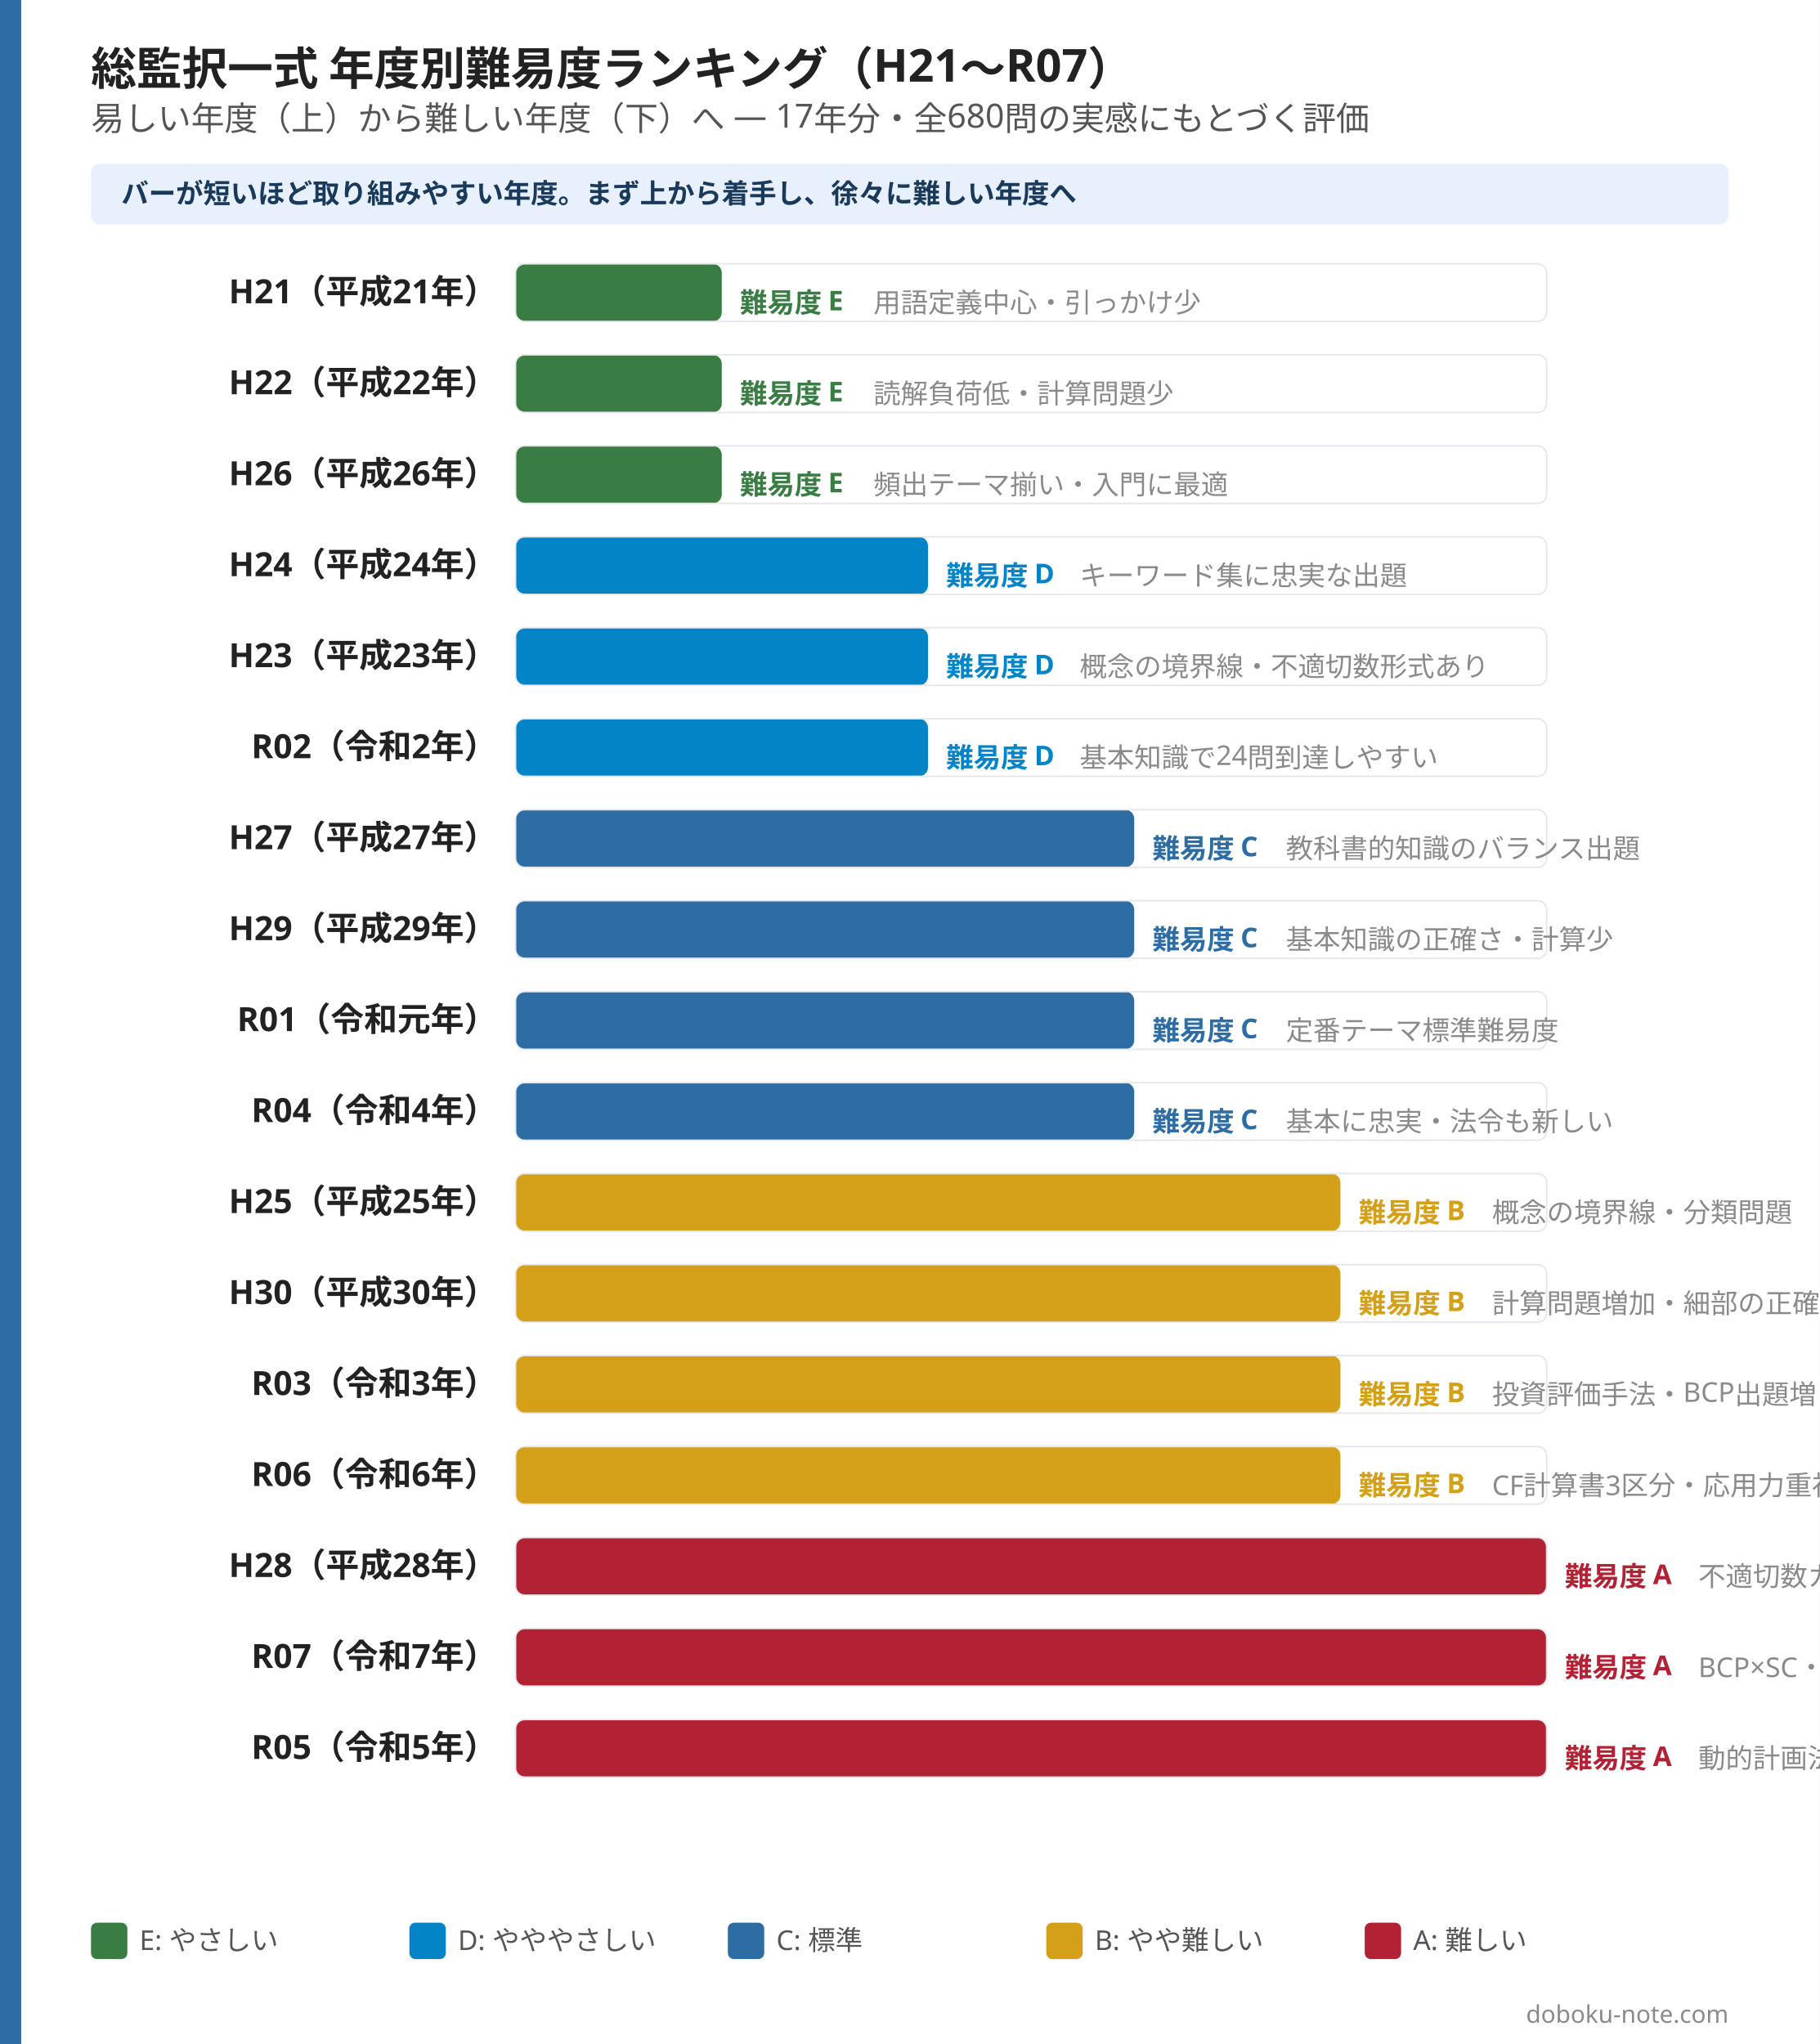
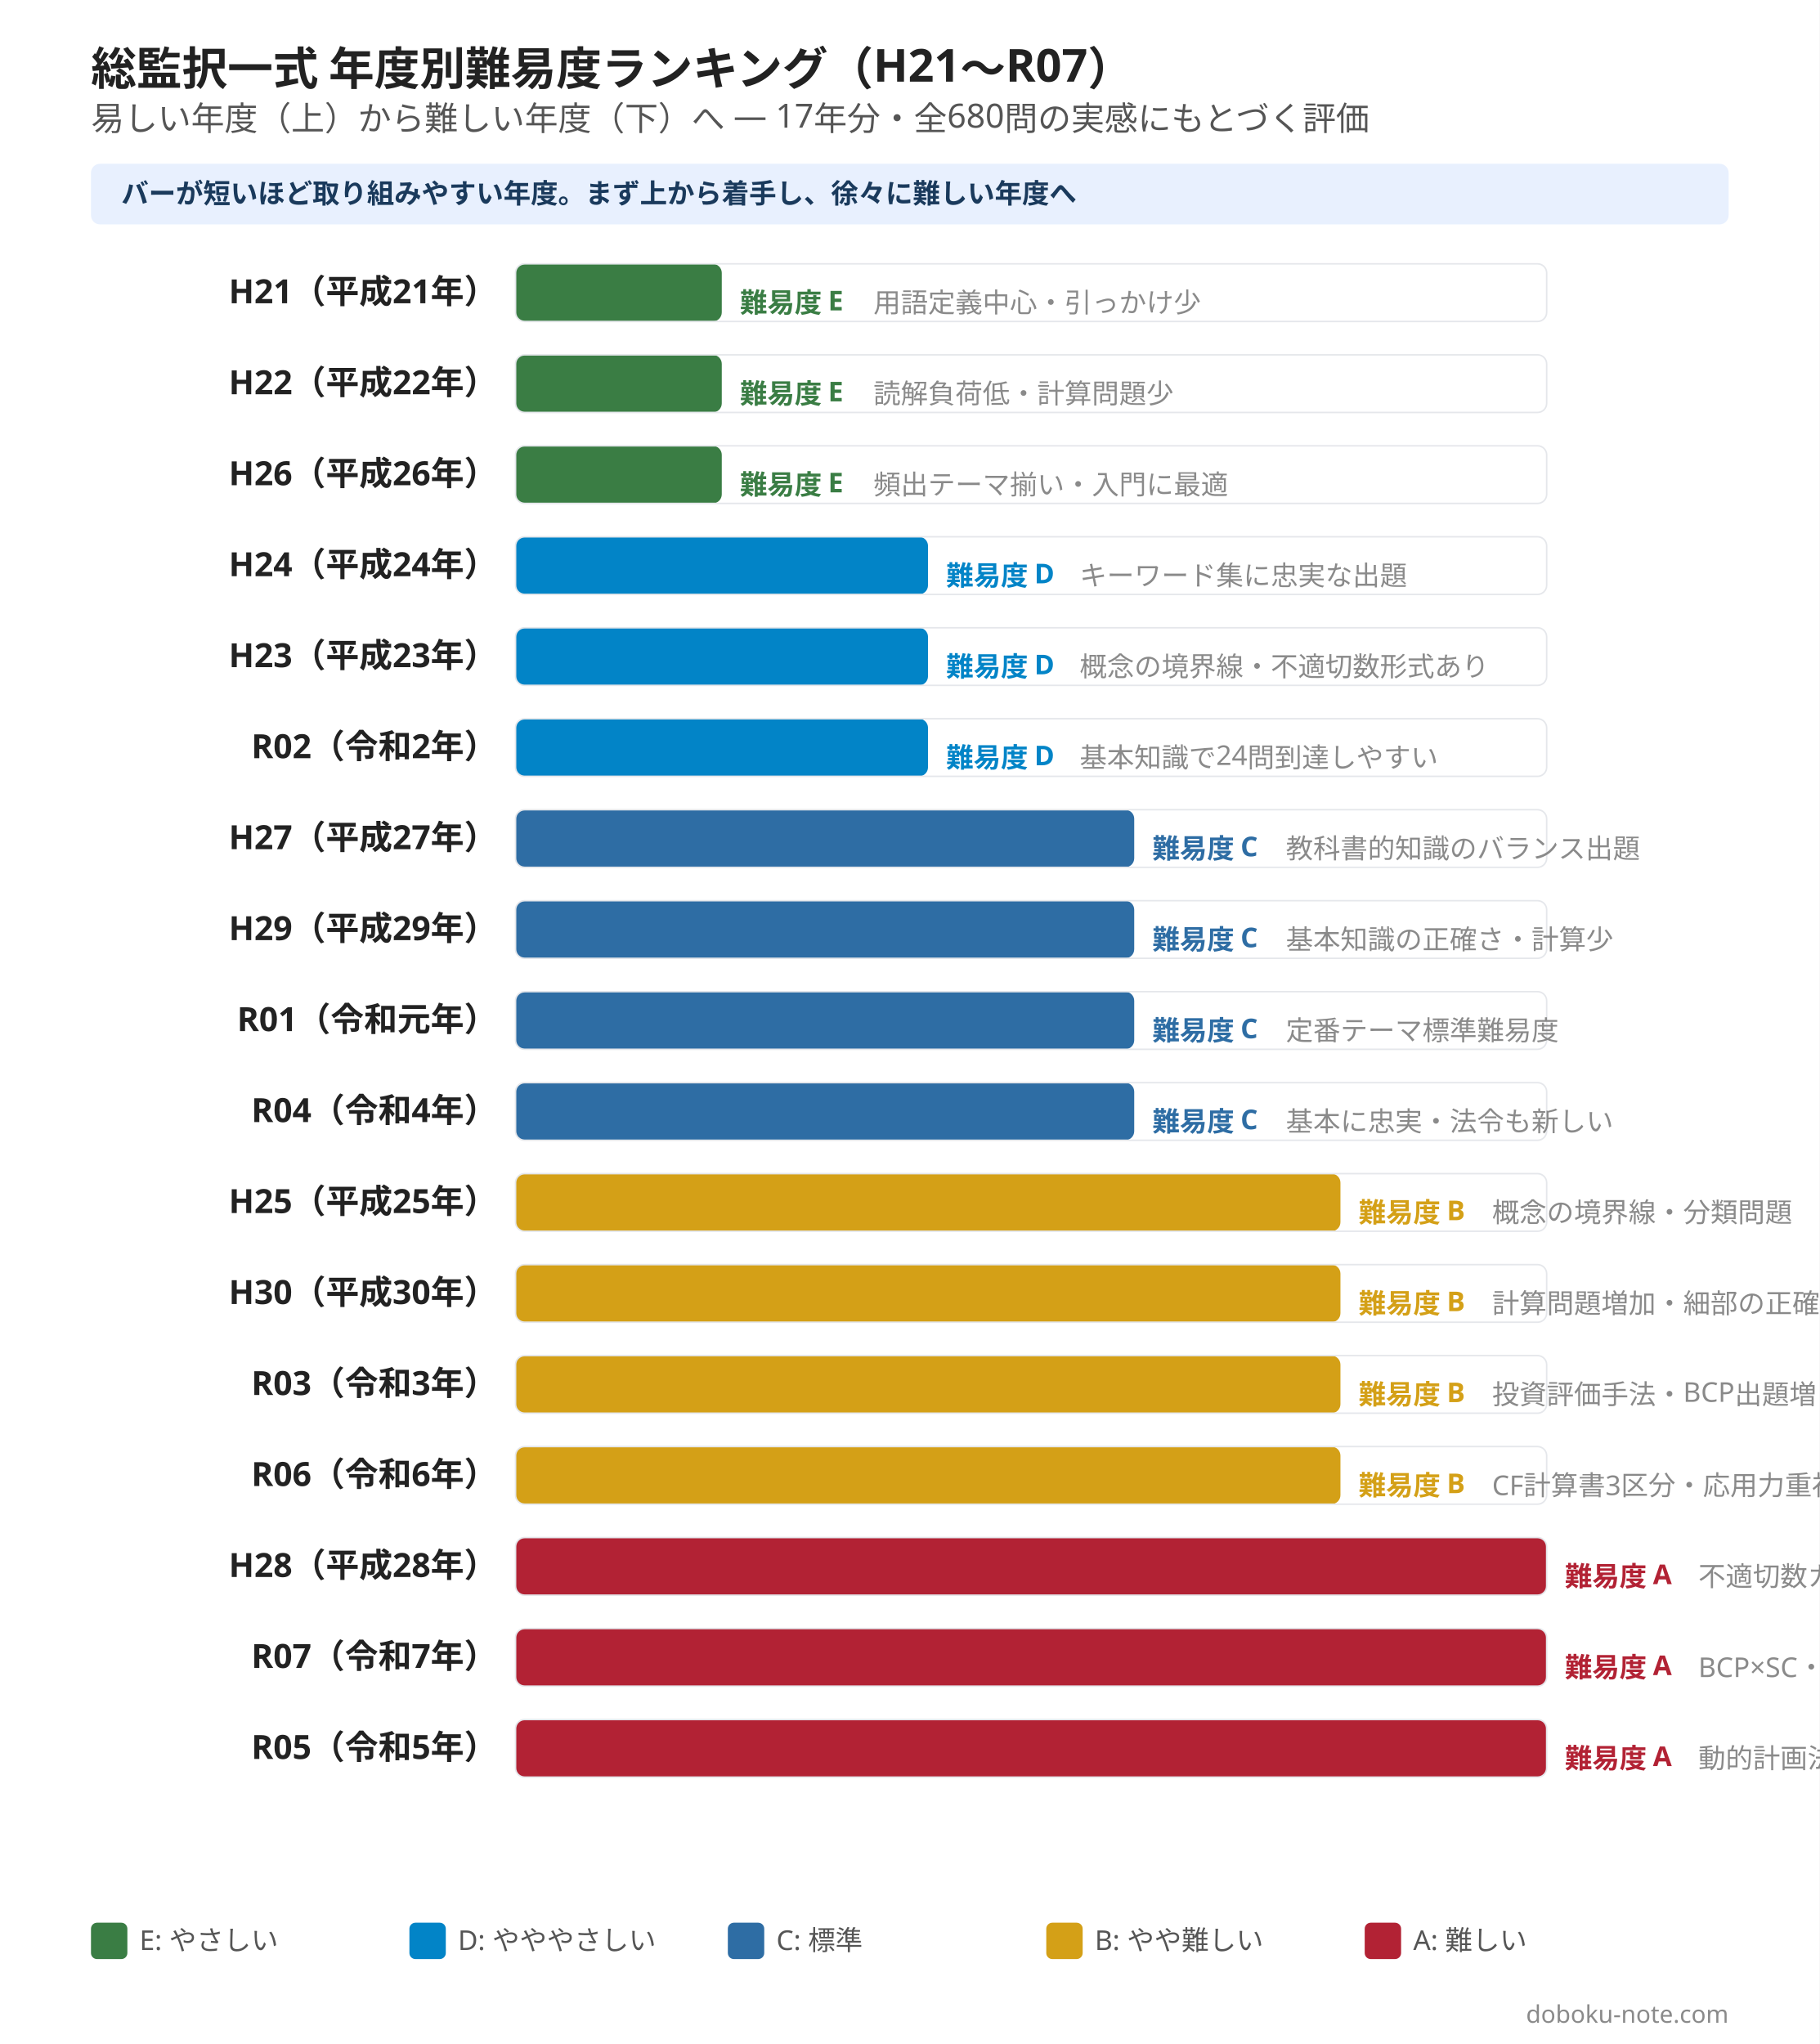
<svg xmlns="http://www.w3.org/2000/svg" width="1200" height="1348" viewBox="0 0 1200 1348">
  <rect width="1200" height="1348" fill="#ffffff" />
-   <rect x="0" y="0" width="14" height="1348" fill="#2e6da4" />
  <text x="60" y="56" font-family="Hiragino Sans, Hiragino Kaku Gothic ProN, Yu Gothic, Noto Sans JP, sans-serif" font-size="30" font-weight="800" fill="#222222">総監択一式 年度別難易度ランキング（H21〜R07）</text>
  <text x="60" y="86" font-family="Hiragino Sans, Hiragino Kaku Gothic ProN, Yu Gothic, Noto Sans JP, sans-serif" font-size="22" font-weight="500" fill="#555555">易しい年度（上）から難しい年度（下）へ — 17年分・全680問の実感にもとづく評価</text>
  <rect x="60" y="108" width="1080" height="40" rx="6" fill="#e8f0fe" />
  <text x="80" y="134" font-family="Hiragino Sans, Hiragino Kaku Gothic ProN, Yu Gothic, Noto Sans JP, sans-serif" font-size="18" font-weight="600" fill="#1a3a5c">バーが短いほど取り組みやすい年度。まず上から着手し、徐々に難しい年度へ</text>
  <text x="328" y="200" font-family="Hiragino Sans, Hiragino Kaku Gothic ProN, Yu Gothic, Noto Sans JP, sans-serif" font-size="22" font-weight="600" fill="#222222" text-anchor="end">H21（平成21年）</text>
  <rect x="340" y="174" width="136" height="38" rx="6" fill="#3a7d44" />
  <rect x="340" y="174" width="680" height="38" rx="6" fill="none" stroke="#e5e7eb" stroke-width="1" />
  <text x="488" y="206" font-family="Hiragino Sans, Hiragino Kaku Gothic ProN, Yu Gothic, Noto Sans JP, sans-serif" font-size="18" font-weight="800" fill="#3a7d44">難易度 E</text>
  <text x="576" y="206" font-family="Hiragino Sans, Hiragino Kaku Gothic ProN, Yu Gothic, Noto Sans JP, sans-serif" font-size="18" fill="#8a8a8a">用語定義中心・引っかけ少</text>
  <text x="328" y="260" font-family="Hiragino Sans, Hiragino Kaku Gothic ProN, Yu Gothic, Noto Sans JP, sans-serif" font-size="22" font-weight="600" fill="#222222" text-anchor="end">H22（平成22年）</text>
  <rect x="340" y="234" width="136" height="38" rx="6" fill="#3a7d44" />
  <rect x="340" y="234" width="680" height="38" rx="6" fill="none" stroke="#e5e7eb" stroke-width="1" />
  <text x="488" y="266" font-family="Hiragino Sans, Hiragino Kaku Gothic ProN, Yu Gothic, Noto Sans JP, sans-serif" font-size="18" font-weight="800" fill="#3a7d44">難易度 E</text>
  <text x="576" y="266" font-family="Hiragino Sans, Hiragino Kaku Gothic ProN, Yu Gothic, Noto Sans JP, sans-serif" font-size="18" fill="#8a8a8a">読解負荷低・計算問題少</text>
  <text x="328" y="320" font-family="Hiragino Sans, Hiragino Kaku Gothic ProN, Yu Gothic, Noto Sans JP, sans-serif" font-size="22" font-weight="600" fill="#222222" text-anchor="end">H26（平成26年）</text>
  <rect x="340" y="294" width="136" height="38" rx="6" fill="#3a7d44" />
  <rect x="340" y="294" width="680" height="38" rx="6" fill="none" stroke="#e5e7eb" stroke-width="1" />
  <text x="488" y="326" font-family="Hiragino Sans, Hiragino Kaku Gothic ProN, Yu Gothic, Noto Sans JP, sans-serif" font-size="18" font-weight="800" fill="#3a7d44">難易度 E</text>
  <text x="576" y="326" font-family="Hiragino Sans, Hiragino Kaku Gothic ProN, Yu Gothic, Noto Sans JP, sans-serif" font-size="18" fill="#8a8a8a">頻出テーマ揃い・入門に最適</text>
  <text x="328" y="380" font-family="Hiragino Sans, Hiragino Kaku Gothic ProN, Yu Gothic, Noto Sans JP, sans-serif" font-size="22" font-weight="600" fill="#222222" text-anchor="end">H24（平成24年）</text>
  <rect x="340" y="354" width="272" height="38" rx="6" fill="#0284c7" />
  <rect x="340" y="354" width="680" height="38" rx="6" fill="none" stroke="#e5e7eb" stroke-width="1" />
  <text x="624" y="386" font-family="Hiragino Sans, Hiragino Kaku Gothic ProN, Yu Gothic, Noto Sans JP, sans-serif" font-size="18" font-weight="800" fill="#0284c7">難易度 D</text>
  <text x="712" y="386" font-family="Hiragino Sans, Hiragino Kaku Gothic ProN, Yu Gothic, Noto Sans JP, sans-serif" font-size="18" fill="#8a8a8a">キーワード集に忠実な出題</text>
  <text x="328" y="440" font-family="Hiragino Sans, Hiragino Kaku Gothic ProN, Yu Gothic, Noto Sans JP, sans-serif" font-size="22" font-weight="600" fill="#222222" text-anchor="end">H23（平成23年）</text>
  <rect x="340" y="414" width="272" height="38" rx="6" fill="#0284c7" />
  <rect x="340" y="414" width="680" height="38" rx="6" fill="none" stroke="#e5e7eb" stroke-width="1" />
  <text x="624" y="446" font-family="Hiragino Sans, Hiragino Kaku Gothic ProN, Yu Gothic, Noto Sans JP, sans-serif" font-size="18" font-weight="800" fill="#0284c7">難易度 D</text>
  <text x="712" y="446" font-family="Hiragino Sans, Hiragino Kaku Gothic ProN, Yu Gothic, Noto Sans JP, sans-serif" font-size="18" fill="#8a8a8a">概念の境界線・不適切数形式あり</text>
  <text x="328" y="500" font-family="Hiragino Sans, Hiragino Kaku Gothic ProN, Yu Gothic, Noto Sans JP, sans-serif" font-size="22" font-weight="600" fill="#222222" text-anchor="end">R02（令和2年）</text>
  <rect x="340" y="474" width="272" height="38" rx="6" fill="#0284c7" />
  <rect x="340" y="474" width="680" height="38" rx="6" fill="none" stroke="#e5e7eb" stroke-width="1" />
  <text x="624" y="506" font-family="Hiragino Sans, Hiragino Kaku Gothic ProN, Yu Gothic, Noto Sans JP, sans-serif" font-size="18" font-weight="800" fill="#0284c7">難易度 D</text>
  <text x="712" y="506" font-family="Hiragino Sans, Hiragino Kaku Gothic ProN, Yu Gothic, Noto Sans JP, sans-serif" font-size="18" fill="#8a8a8a">基本知識で24問到達しやすい</text>
  <text x="328" y="560" font-family="Hiragino Sans, Hiragino Kaku Gothic ProN, Yu Gothic, Noto Sans JP, sans-serif" font-size="22" font-weight="600" fill="#222222" text-anchor="end">H27（平成27年）</text>
  <rect x="340" y="534" width="408" height="38" rx="6" fill="#2e6da4" />
  <rect x="340" y="534" width="680" height="38" rx="6" fill="none" stroke="#e5e7eb" stroke-width="1" />
  <text x="760" y="566" font-family="Hiragino Sans, Hiragino Kaku Gothic ProN, Yu Gothic, Noto Sans JP, sans-serif" font-size="18" font-weight="800" fill="#2e6da4">難易度 C</text>
  <text x="848" y="566" font-family="Hiragino Sans, Hiragino Kaku Gothic ProN, Yu Gothic, Noto Sans JP, sans-serif" font-size="18" fill="#8a8a8a">教科書的知識のバランス出題</text>
  <text x="328" y="620" font-family="Hiragino Sans, Hiragino Kaku Gothic ProN, Yu Gothic, Noto Sans JP, sans-serif" font-size="22" font-weight="600" fill="#222222" text-anchor="end">H29（平成29年）</text>
  <rect x="340" y="594" width="408" height="38" rx="6" fill="#2e6da4" />
  <rect x="340" y="594" width="680" height="38" rx="6" fill="none" stroke="#e5e7eb" stroke-width="1" />
  <text x="760" y="626" font-family="Hiragino Sans, Hiragino Kaku Gothic ProN, Yu Gothic, Noto Sans JP, sans-serif" font-size="18" font-weight="800" fill="#2e6da4">難易度 C</text>
  <text x="848" y="626" font-family="Hiragino Sans, Hiragino Kaku Gothic ProN, Yu Gothic, Noto Sans JP, sans-serif" font-size="18" fill="#8a8a8a">基本知識の正確さ・計算少</text>
  <text x="328" y="680" font-family="Hiragino Sans, Hiragino Kaku Gothic ProN, Yu Gothic, Noto Sans JP, sans-serif" font-size="22" font-weight="600" fill="#222222" text-anchor="end">R01（令和元年）</text>
  <rect x="340" y="654" width="408" height="38" rx="6" fill="#2e6da4" />
  <rect x="340" y="654" width="680" height="38" rx="6" fill="none" stroke="#e5e7eb" stroke-width="1" />
  <text x="760" y="686" font-family="Hiragino Sans, Hiragino Kaku Gothic ProN, Yu Gothic, Noto Sans JP, sans-serif" font-size="18" font-weight="800" fill="#2e6da4">難易度 C</text>
  <text x="848" y="686" font-family="Hiragino Sans, Hiragino Kaku Gothic ProN, Yu Gothic, Noto Sans JP, sans-serif" font-size="18" fill="#8a8a8a">定番テーマ標準難易度</text>
  <text x="328" y="740" font-family="Hiragino Sans, Hiragino Kaku Gothic ProN, Yu Gothic, Noto Sans JP, sans-serif" font-size="22" font-weight="600" fill="#222222" text-anchor="end">R04（令和4年）</text>
  <rect x="340" y="714" width="408" height="38" rx="6" fill="#2e6da4" />
  <rect x="340" y="714" width="680" height="38" rx="6" fill="none" stroke="#e5e7eb" stroke-width="1" />
  <text x="760" y="746" font-family="Hiragino Sans, Hiragino Kaku Gothic ProN, Yu Gothic, Noto Sans JP, sans-serif" font-size="18" font-weight="800" fill="#2e6da4">難易度 C</text>
  <text x="848" y="746" font-family="Hiragino Sans, Hiragino Kaku Gothic ProN, Yu Gothic, Noto Sans JP, sans-serif" font-size="18" fill="#8a8a8a">基本に忠実・法令も新しい</text>
  <text x="328" y="800" font-family="Hiragino Sans, Hiragino Kaku Gothic ProN, Yu Gothic, Noto Sans JP, sans-serif" font-size="22" font-weight="600" fill="#222222" text-anchor="end">H25（平成25年）</text>
  <rect x="340" y="774" width="544" height="38" rx="6" fill="#d4a017" />
  <rect x="340" y="774" width="680" height="38" rx="6" fill="none" stroke="#e5e7eb" stroke-width="1" />
  <text x="896" y="806" font-family="Hiragino Sans, Hiragino Kaku Gothic ProN, Yu Gothic, Noto Sans JP, sans-serif" font-size="18" font-weight="800" fill="#d4a017">難易度 B</text>
  <text x="984" y="806" font-family="Hiragino Sans, Hiragino Kaku Gothic ProN, Yu Gothic, Noto Sans JP, sans-serif" font-size="18" fill="#8a8a8a">概念の境界線・分類問題</text>
  <text x="328" y="860" font-family="Hiragino Sans, Hiragino Kaku Gothic ProN, Yu Gothic, Noto Sans JP, sans-serif" font-size="22" font-weight="600" fill="#222222" text-anchor="end">H30（平成30年）</text>
  <rect x="340" y="834" width="544" height="38" rx="6" fill="#d4a017" />
  <rect x="340" y="834" width="680" height="38" rx="6" fill="none" stroke="#e5e7eb" stroke-width="1" />
  <text x="896" y="866" font-family="Hiragino Sans, Hiragino Kaku Gothic ProN, Yu Gothic, Noto Sans JP, sans-serif" font-size="18" font-weight="800" fill="#d4a017">難易度 B</text>
  <text x="984" y="866" font-family="Hiragino Sans, Hiragino Kaku Gothic ProN, Yu Gothic, Noto Sans JP, sans-serif" font-size="18" fill="#8a8a8a">計算問題増加・細部の正確さ</text>
  <text x="328" y="920" font-family="Hiragino Sans, Hiragino Kaku Gothic ProN, Yu Gothic, Noto Sans JP, sans-serif" font-size="22" font-weight="600" fill="#222222" text-anchor="end">R03（令和3年）</text>
  <rect x="340" y="894" width="544" height="38" rx="6" fill="#d4a017" />
  <rect x="340" y="894" width="680" height="38" rx="6" fill="none" stroke="#e5e7eb" stroke-width="1" />
  <text x="896" y="926" font-family="Hiragino Sans, Hiragino Kaku Gothic ProN, Yu Gothic, Noto Sans JP, sans-serif" font-size="18" font-weight="800" fill="#d4a017">難易度 B</text>
  <text x="984" y="926" font-family="Hiragino Sans, Hiragino Kaku Gothic ProN, Yu Gothic, Noto Sans JP, sans-serif" font-size="18" fill="#8a8a8a">投資評価手法・BCP出題増</text>
  <text x="328" y="980" font-family="Hiragino Sans, Hiragino Kaku Gothic ProN, Yu Gothic, Noto Sans JP, sans-serif" font-size="22" font-weight="600" fill="#222222" text-anchor="end">R06（令和6年）</text>
  <rect x="340" y="954" width="544" height="38" rx="6" fill="#d4a017" />
  <rect x="340" y="954" width="680" height="38" rx="6" fill="none" stroke="#e5e7eb" stroke-width="1" />
  <text x="896" y="986" font-family="Hiragino Sans, Hiragino Kaku Gothic ProN, Yu Gothic, Noto Sans JP, sans-serif" font-size="18" font-weight="800" fill="#d4a017">難易度 B</text>
  <text x="984" y="986" font-family="Hiragino Sans, Hiragino Kaku Gothic ProN, Yu Gothic, Noto Sans JP, sans-serif" font-size="18" fill="#8a8a8a">CF計算書3区分・応用力重視</text>
  <text x="328" y="1040" font-family="Hiragino Sans, Hiragino Kaku Gothic ProN, Yu Gothic, Noto Sans JP, sans-serif" font-size="22" font-weight="600" fill="#222222" text-anchor="end">H28（平成28年）</text>
  <rect x="340" y="1014" width="680" height="38" rx="6" fill="#b22234" />
  <rect x="340" y="1014" width="680" height="38" rx="6" fill="none" stroke="#e5e7eb" stroke-width="1" />
  <text x="1032" y="1046" font-family="Hiragino Sans, Hiragino Kaku Gothic ProN, Yu Gothic, Noto Sans JP, sans-serif" font-size="18" font-weight="800" fill="#b22234">難易度 A</text>
  <text x="1120" y="1046" font-family="Hiragino Sans, Hiragino Kaku Gothic ProN, Yu Gothic, Noto Sans JP, sans-serif" font-size="18" fill="#8a8a8a">不適切数カウント形式多用</text>
  <text x="328" y="1100" font-family="Hiragino Sans, Hiragino Kaku Gothic ProN, Yu Gothic, Noto Sans JP, sans-serif" font-size="22" font-weight="600" fill="#222222" text-anchor="end">R07（令和7年）</text>
  <rect x="340" y="1074" width="680" height="38" rx="6" fill="#b22234" />
  <rect x="340" y="1074" width="680" height="38" rx="6" fill="none" stroke="#e5e7eb" stroke-width="1" />
  <text x="1032" y="1106" font-family="Hiragino Sans, Hiragino Kaku Gothic ProN, Yu Gothic, Noto Sans JP, sans-serif" font-size="18" font-weight="800" fill="#b22234">難易度 A</text>
  <text x="1120" y="1106" font-family="Hiragino Sans, Hiragino Kaku Gothic ProN, Yu Gothic, Noto Sans JP, sans-serif" font-size="18" fill="#8a8a8a">BCP×SC・時事テーマ多</text>
  <text x="328" y="1160" font-family="Hiragino Sans, Hiragino Kaku Gothic ProN, Yu Gothic, Noto Sans JP, sans-serif" font-size="22" font-weight="600" fill="#222222" text-anchor="end">R05（令和5年）</text>
  <rect x="340" y="1134" width="680" height="38" rx="6" fill="#b22234" />
  <rect x="340" y="1134" width="680" height="38" rx="6" fill="none" stroke="#e5e7eb" stroke-width="1" />
  <text x="1032" y="1166" font-family="Hiragino Sans, Hiragino Kaku Gothic ProN, Yu Gothic, Noto Sans JP, sans-serif" font-size="18" font-weight="800" fill="#b22234">難易度 A</text>
  <text x="1120" y="1166" font-family="Hiragino Sans, Hiragino Kaku Gothic ProN, Yu Gothic, Noto Sans JP, sans-serif" font-size="18" fill="#8a8a8a">動的計画法・計算問題最高レベル</text>
  <rect x="60" y="1268" width="24" height="24" rx="4" fill="#3a7d44" />
  <text x="92" y="1286" font-family="Hiragino Sans, Hiragino Kaku Gothic ProN, Yu Gothic, Noto Sans JP, sans-serif" font-size="18" fill="#555555">E: やさしい</text>
  <rect x="270" y="1268" width="24" height="24" rx="4" fill="#0284c7" />
  <text x="302" y="1286" font-family="Hiragino Sans, Hiragino Kaku Gothic ProN, Yu Gothic, Noto Sans JP, sans-serif" font-size="18" fill="#555555">D: やややさしい</text>
  <rect x="480" y="1268" width="24" height="24" rx="4" fill="#2e6da4" />
  <text x="512" y="1286" font-family="Hiragino Sans, Hiragino Kaku Gothic ProN, Yu Gothic, Noto Sans JP, sans-serif" font-size="18" fill="#555555">C: 標準</text>
  <rect x="690" y="1268" width="24" height="24" rx="4" fill="#d4a017" />
  <text x="722" y="1286" font-family="Hiragino Sans, Hiragino Kaku Gothic ProN, Yu Gothic, Noto Sans JP, sans-serif" font-size="18" fill="#555555">B: やや難しい</text>
  <rect x="900" y="1268" width="24" height="24" rx="4" fill="#b22234" />
  <text x="932" y="1286" font-family="Hiragino Sans, Hiragino Kaku Gothic ProN, Yu Gothic, Noto Sans JP, sans-serif" font-size="18" fill="#555555">A: 難しい</text>
  <text x="1140" y="1334" font-family="Hiragino Sans, Hiragino Kaku Gothic ProN, Yu Gothic, Noto Sans JP, sans-serif" font-size="16" fill="#8a8a8a" text-anchor="end">doboku-note.com</text>
</svg>
